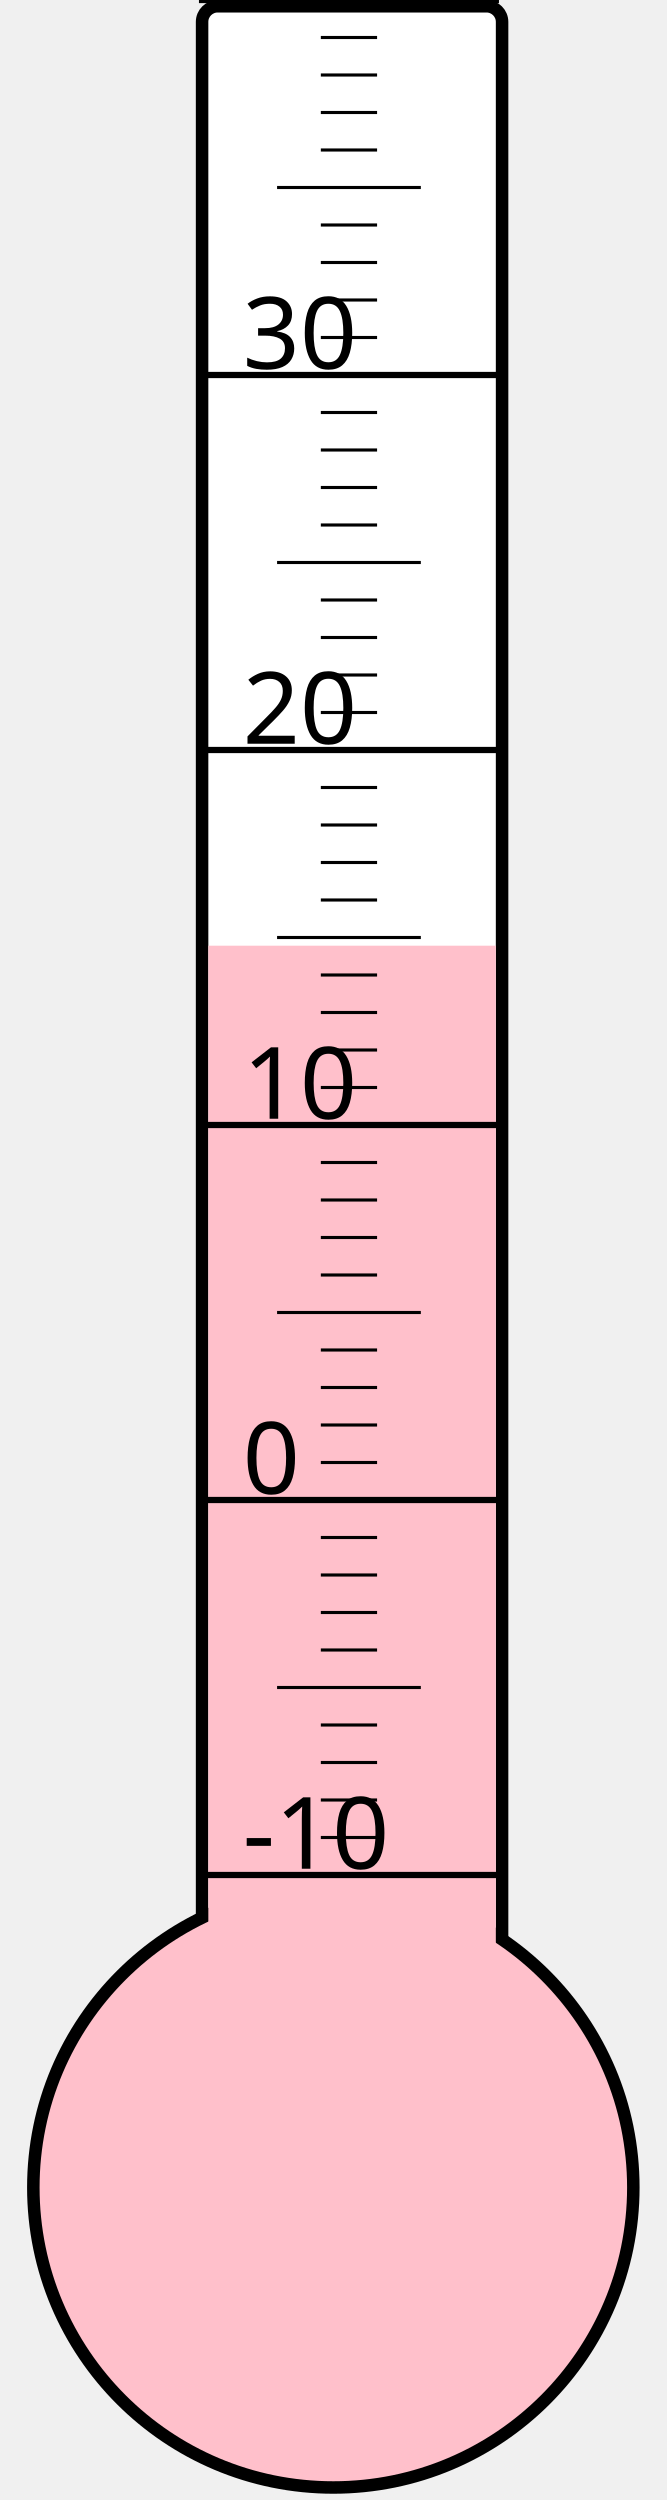
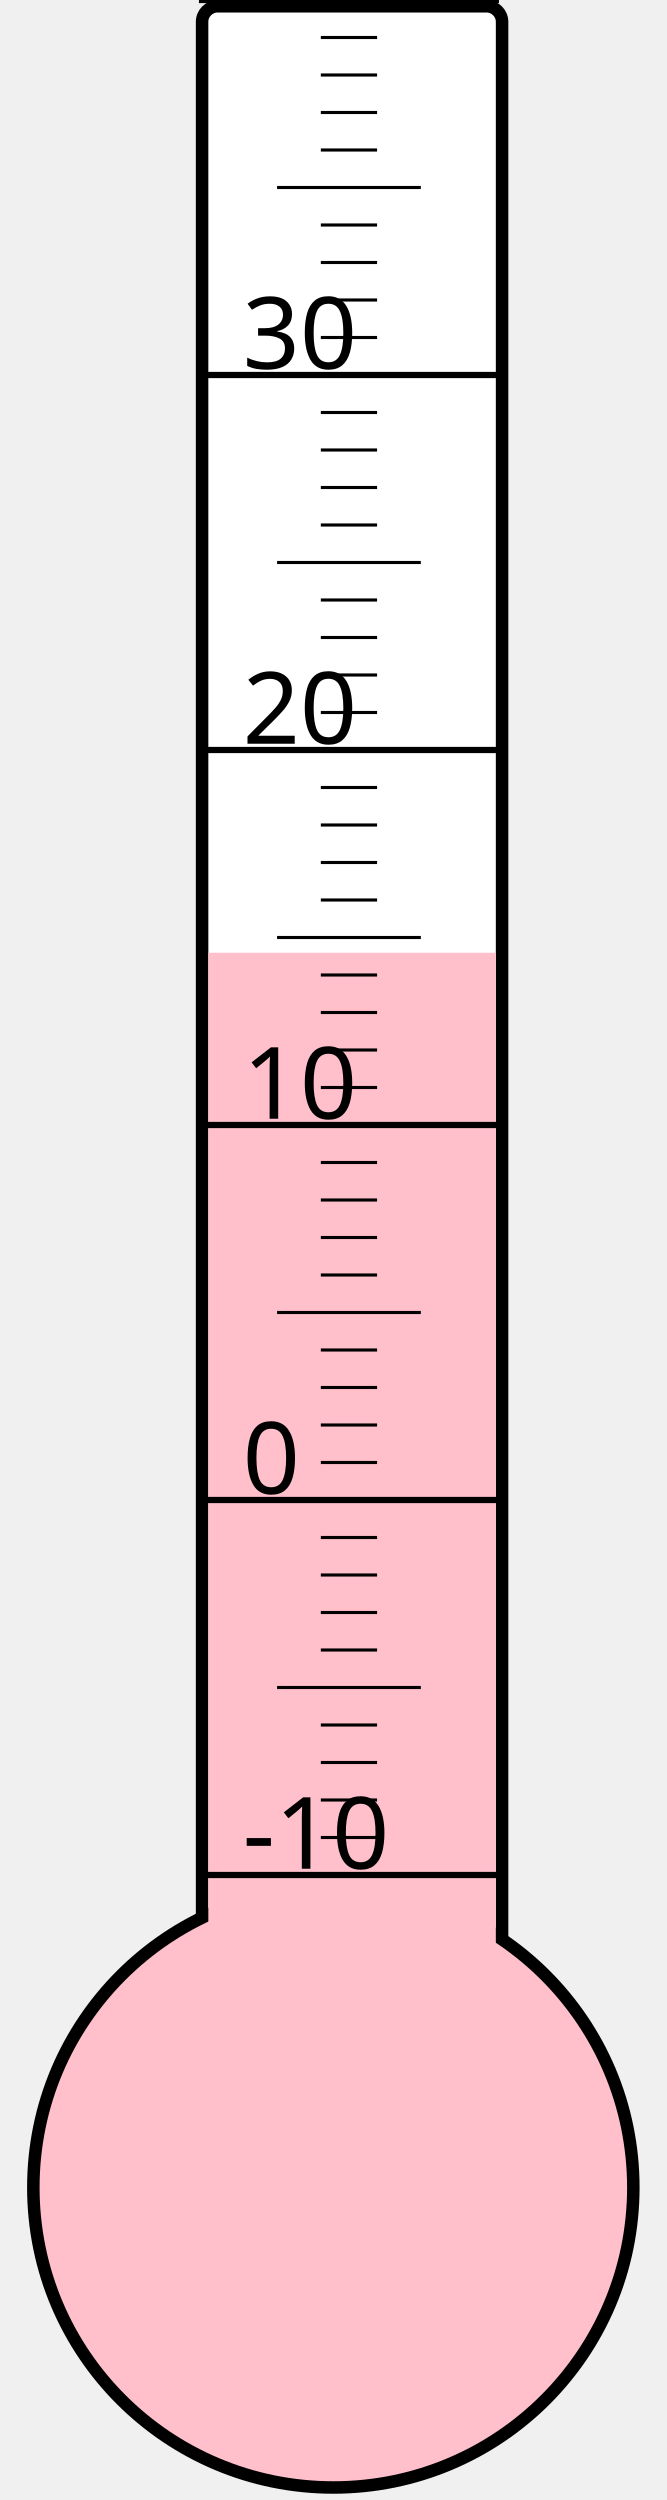
<svg xmlns="http://www.w3.org/2000/svg" width="40px" height="150px" viewBox="0 0 200 800">
  <rect width="200" height="800" x="0" y="0" style="fill: #ffffeb; fill-opacity: 0;" />
  <rect width="96" height="680" x="58" y="2" rx="5" ry="5" style="fill: white; fill-opacity: 1; stroke: black; stroke-width: 4;" />
  <circle cx="100" cy="700" r="96" style="fill: pink; stroke: black; stroke-width: 4;" />
-   <rect width="92" height="397.375" x="60" y="302.625" style="fill: pink; fill-opacity: 1; stroke-width: 0;" />
+   <rect width="92" height="395.125" x="60" y="304.875" style="fill: pink; fill-opacity: 1; stroke-width: 0;" />
  <text x="71" y="598" style="font-family: sans-serif; font-size: 24pt;">-10</text>
  <text x="71" y="478" style="font-family: sans-serif; font-size: 24pt;">0</text>
  <text x="71" y="358" style="font-family: sans-serif; font-size: 24pt;">10</text>
  <text x="71" y="238" style="font-family: sans-serif; font-size: 24pt;">20</text>
  <text x="71" y="118" style="font-family: sans-serif; font-size: 24pt;">30</text>
  <g style="stroke: black;">
    <line x1="57" y1="600" x2="153" y2="600" style="stroke-width: 2;" />
    <line x1="96" y1="588" x2="114" y2="588" style="stroke-width: 1;" />
    <line x1="96" y1="576" x2="114" y2="576" style="stroke-width: 1;" />
    <line x1="96" y1="564" x2="114" y2="564" style="stroke-width: 1;" />
    <line x1="96" y1="552" x2="114" y2="552" style="stroke-width: 1;" />
    <line x1="82" y1="540" x2="128" y2="540" style="stroke-width: 1;" />
    <line x1="96" y1="528" x2="114" y2="528" style="stroke-width: 1;" />
    <line x1="96" y1="516" x2="114" y2="516" style="stroke-width: 1;" />
    <line x1="96" y1="504" x2="114" y2="504" style="stroke-width: 1;" />
    <line x1="96" y1="492" x2="114" y2="492" style="stroke-width: 1;" />
    <line x1="57" y1="480" x2="153" y2="480" style="stroke-width: 2;" />
    <line x1="96" y1="468" x2="114" y2="468" style="stroke-width: 1;" />
    <line x1="96" y1="456" x2="114" y2="456" style="stroke-width: 1;" />
    <line x1="96" y1="444" x2="114" y2="444" style="stroke-width: 1;" />
    <line x1="96" y1="432" x2="114" y2="432" style="stroke-width: 1;" />
    <line x1="82" y1="420" x2="128" y2="420" style="stroke-width: 1;" />
    <line x1="96" y1="408" x2="114" y2="408" style="stroke-width: 1;" />
    <line x1="96" y1="396" x2="114" y2="396" style="stroke-width: 1;" />
    <line x1="96" y1="384" x2="114" y2="384" style="stroke-width: 1;" />
    <line x1="96" y1="372" x2="114" y2="372" style="stroke-width: 1;" />
    <line x1="57" y1="360" x2="153" y2="360" style="stroke-width: 2;" />
    <line x1="96" y1="348" x2="114" y2="348" style="stroke-width: 1;" />
    <line x1="96" y1="336" x2="114" y2="336" style="stroke-width: 1;" />
    <line x1="96" y1="324" x2="114" y2="324" style="stroke-width: 1;" />
    <line x1="96" y1="312" x2="114" y2="312" style="stroke-width: 1;" />
    <line x1="82" y1="300" x2="128" y2="300" style="stroke-width: 1;" />
    <line x1="96" y1="288" x2="114" y2="288" style="stroke-width: 1;" />
    <line x1="96" y1="276" x2="114" y2="276" style="stroke-width: 1;" />
    <line x1="96" y1="264" x2="114" y2="264" style="stroke-width: 1;" />
    <line x1="96" y1="252" x2="114" y2="252" style="stroke-width: 1;" />
    <line x1="57" y1="240" x2="153" y2="240" style="stroke-width: 2;" />
    <line x1="96" y1="228" x2="114" y2="228" style="stroke-width: 1;" />
    <line x1="96" y1="216" x2="114" y2="216" style="stroke-width: 1;" />
    <line x1="96" y1="204" x2="114" y2="204" style="stroke-width: 1;" />
    <line x1="96" y1="192" x2="114" y2="192" style="stroke-width: 1;" />
    <line x1="82" y1="180" x2="128" y2="180" style="stroke-width: 1;" />
    <line x1="96" y1="168" x2="114" y2="168" style="stroke-width: 1;" />
    <line x1="96" y1="156" x2="114" y2="156" style="stroke-width: 1;" />
    <line x1="96" y1="144" x2="114" y2="144" style="stroke-width: 1;" />
    <line x1="96" y1="132" x2="114" y2="132" style="stroke-width: 1;" />
    <line x1="57" y1="120" x2="153" y2="120" style="stroke-width: 2;" />
    <line x1="96" y1="108" x2="114" y2="108" style="stroke-width: 1;" />
    <line x1="96" y1="96" x2="114" y2="96" style="stroke-width: 1;" />
    <line x1="96" y1="84" x2="114" y2="84" style="stroke-width: 1;" />
    <line x1="96" y1="72" x2="114" y2="72" style="stroke-width: 1;" />
    <line x1="82" y1="60" x2="128" y2="60" style="stroke-width: 1;" />
    <line x1="96" y1="48" x2="114" y2="48" style="stroke-width: 1;" />
    <line x1="96" y1="36" x2="114" y2="36" style="stroke-width: 1;" />
    <line x1="96" y1="24" x2="114" y2="24" style="stroke-width: 1;" />
    <line x1="96" y1="12" x2="114" y2="12" style="stroke-width: 1;" />
    <line x1="57" y1="0" x2="153" y2="0" style="stroke-width: 2;" />
  </g>
</svg>
